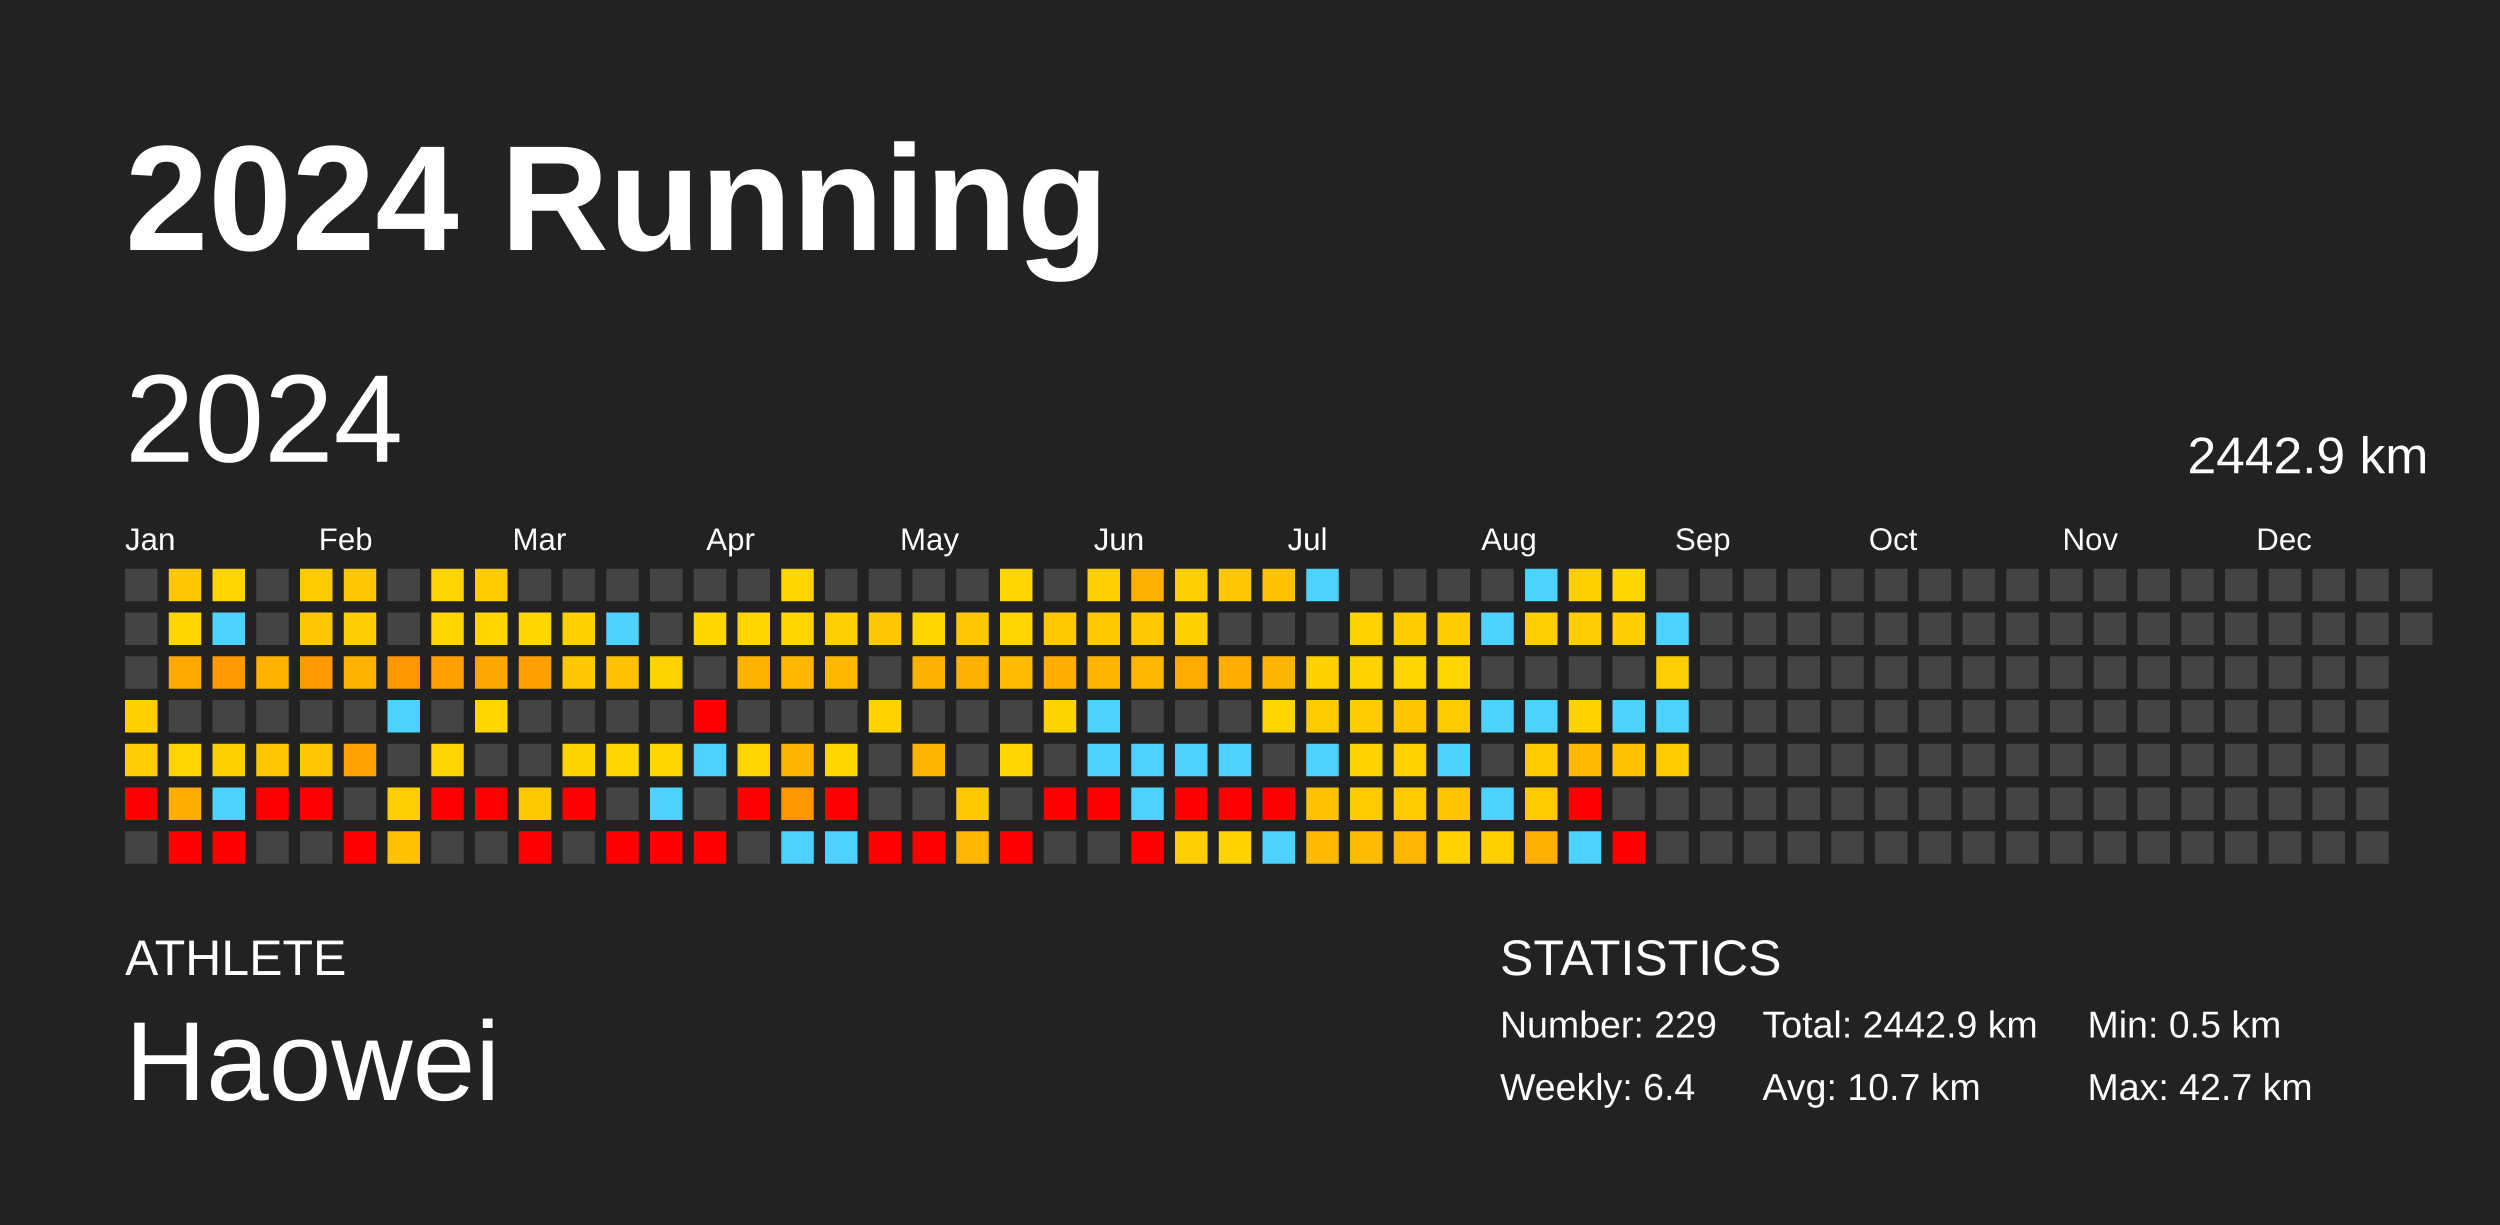
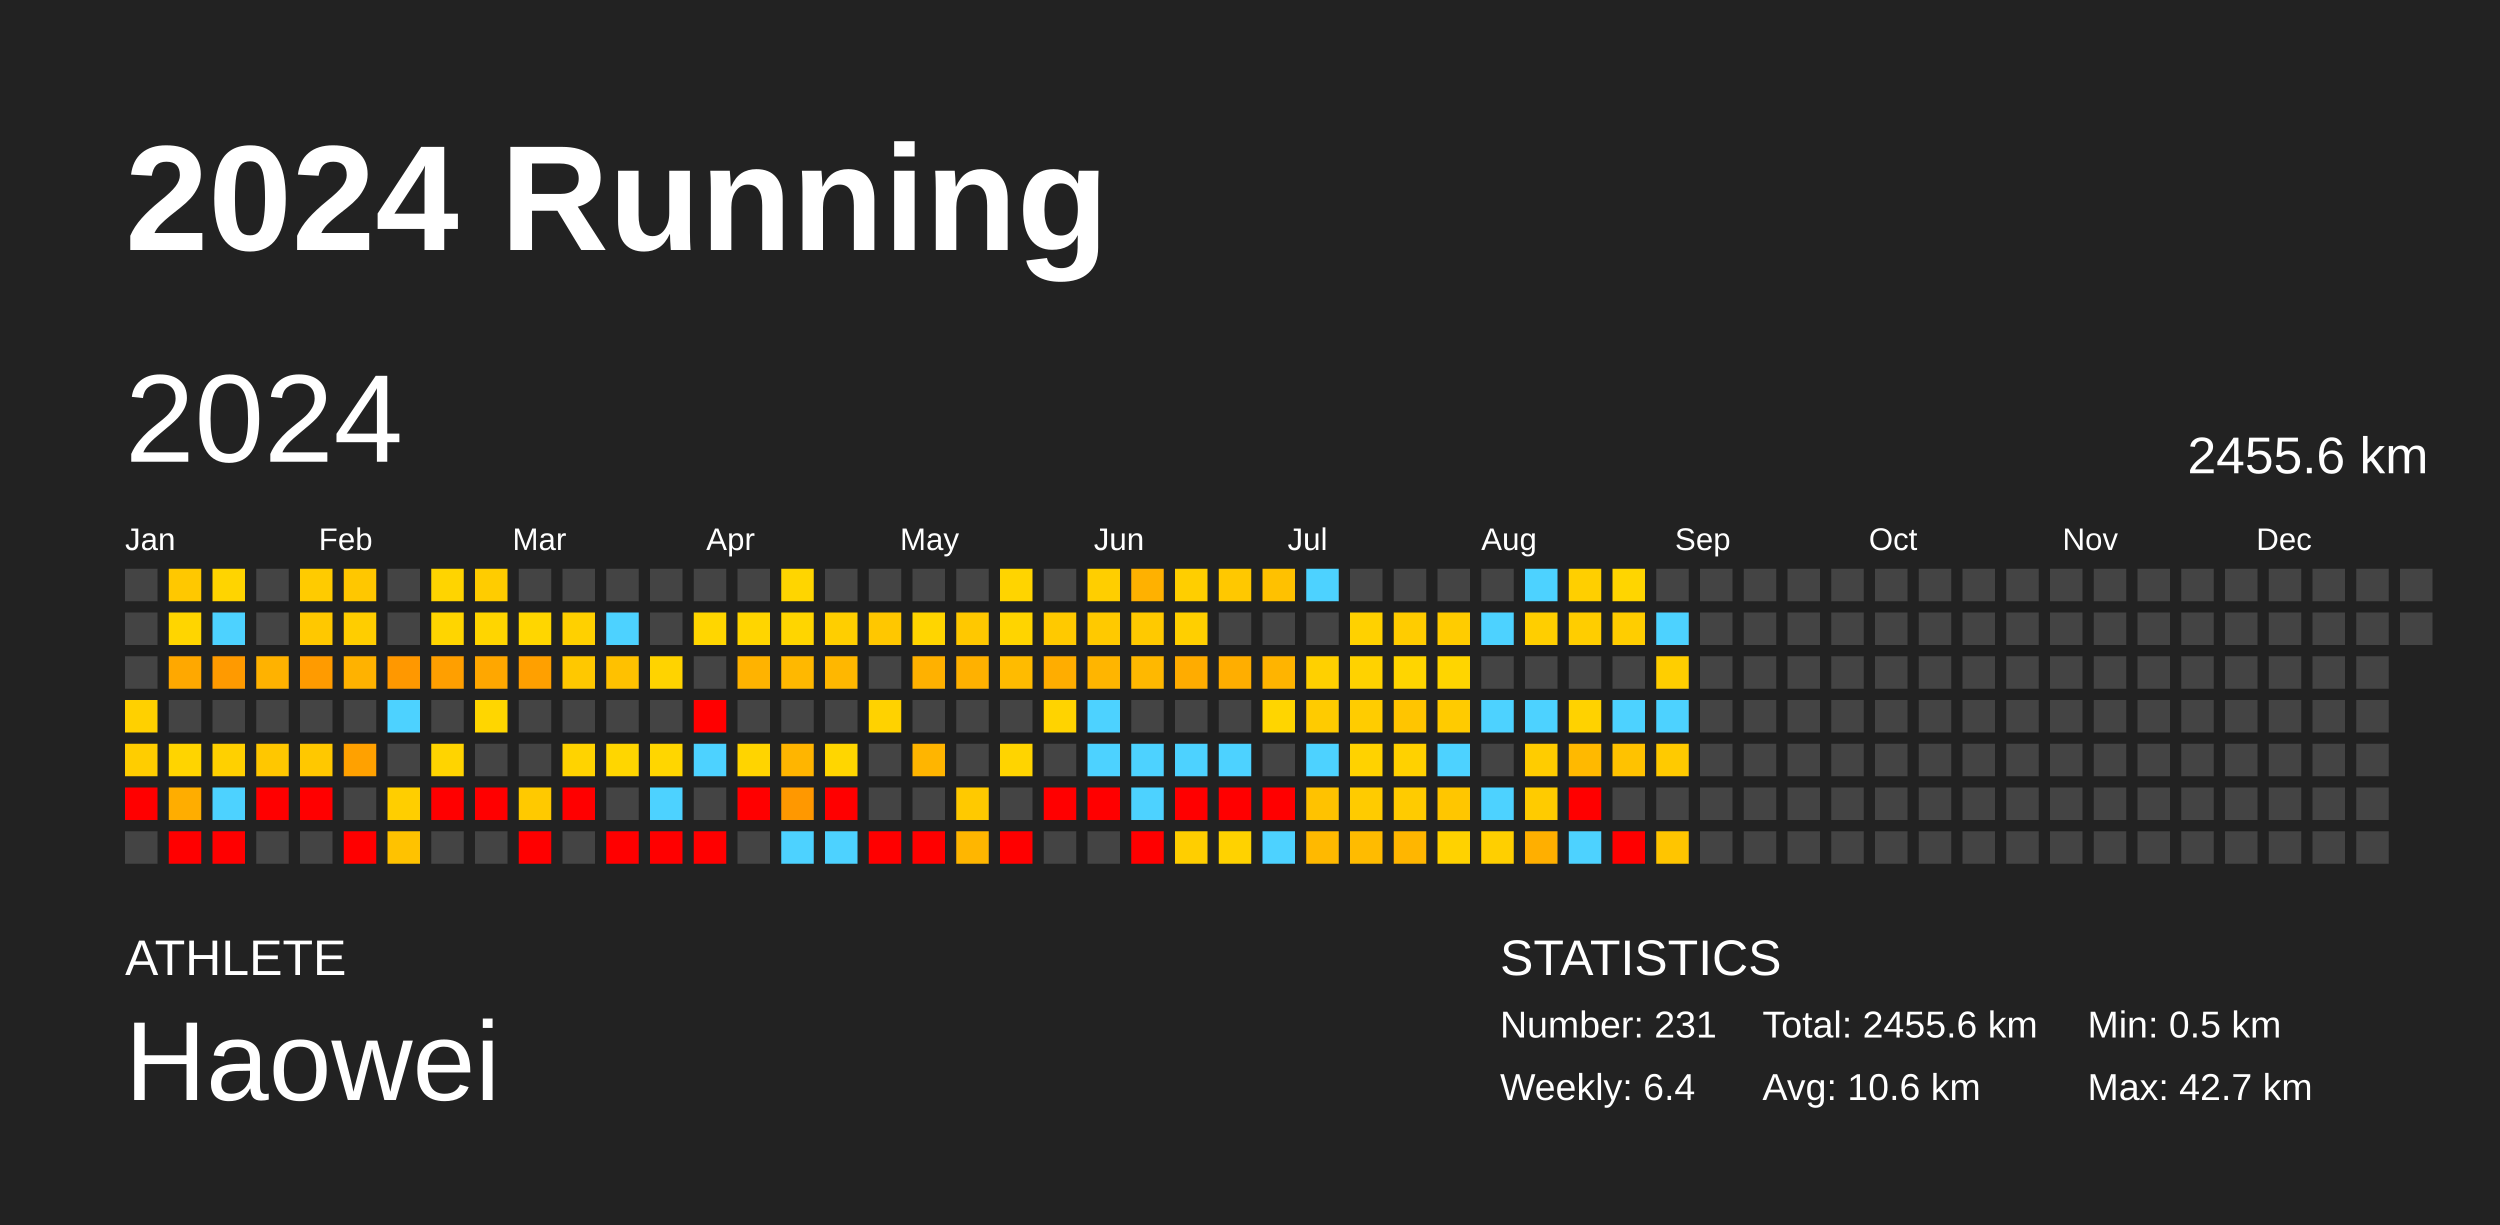
<svg xmlns="http://www.w3.org/2000/svg" baseProfile="full" height="98mm" version="1.1" viewBox="0,0,200,98" width="200mm">
  <defs />
  <rect fill="#222222" height="98" width="200" x="0" y="0" />
  <text fill="#FFFFFF" style="font-size:12px; font-family:Arial; font-weight:bold;" x="10" y="20">2024 Running</text>
  <text fill="#FFFFFF" style="font-size:4px; font-family:Arial" x="10" y="78">ATHLETE</text>
  <text fill="#FFFFFF" style="font-size:9px; font-family:Arial" x="10" y="88">Haowei</text>
  <text fill="#FFFFFF" style="font-size:4px; font-family:Arial" x="120" y="78">STATISTICS</text>
-   <text fill="#FFFFFF" style="font-size:3px; font-family:Arial" x="120" y="83">Number: 229</text>
+   <text fill="#FFFFFF" style="font-size:3px; font-family:Arial" x="120" y="83">Number: 231</text>
  <text fill="#FFFFFF" style="font-size:3px; font-family:Arial" x="120" y="88">Weekly: 6.4</text>
-   <text fill="#FFFFFF" style="font-size:3px; font-family:Arial" x="141" y="83">Total: 2442.9 km</text>
-   <text fill="#FFFFFF" style="font-size:3px; font-family:Arial" x="141" y="88">Avg: 10.7 km</text>
+   <text fill="#FFFFFF" style="font-size:3px; font-family:Arial" x="141" y="83">Total: 2455.6 km</text>
+   <text fill="#FFFFFF" style="font-size:3px; font-family:Arial" x="141" y="88">Avg: 10.6 km</text>
  <text fill="#FFFFFF" style="font-size:3px; font-family:Arial" x="167" y="83">Min: 0.5 km</text>
  <text fill="#FFFFFF" style="font-size:3px; font-family:Arial" x="167" y="88">Max: 42.7 km</text>
  <text dominant-baseline="hanging" fill="#FFFFFF" style="font-size:10.0px; font-family:Arial;" x="10" y="30">2024</text>
-   <text dominant-baseline="hanging" fill="#FFFFFF" style="font-size:4.125px; font-family:Arial;" x="175" y="35">2442.9 km</text>
+   <text dominant-baseline="hanging" fill="#FFFFFF" style="font-size:4.125px; font-family:Arial;" x="175" y="35">2455.6 km</text>
  <text fill="#FFFFFF" style="font-size:2.5px; font-family:Arial" x="10.0" y="44">Jan</text>
  <text fill="#FFFFFF" style="font-size:2.5px; font-family:Arial" x="25.5" y="44">Feb</text>
  <text fill="#FFFFFF" style="font-size:2.5px; font-family:Arial" x="41.0" y="44">Mar</text>
  <text fill="#FFFFFF" style="font-size:2.5px; font-family:Arial" x="56.5" y="44">Apr</text>
  <text fill="#FFFFFF" style="font-size:2.5px; font-family:Arial" x="72.0" y="44">May</text>
  <text fill="#FFFFFF" style="font-size:2.5px; font-family:Arial" x="87.5" y="44">Jun</text>
  <text fill="#FFFFFF" style="font-size:2.5px; font-family:Arial" x="103.0" y="44">Jul</text>
  <text fill="#FFFFFF" style="font-size:2.5px; font-family:Arial" x="118.5" y="44">Aug</text>
  <text fill="#FFFFFF" style="font-size:2.5px; font-family:Arial" x="134.0" y="44">Sep</text>
  <text fill="#FFFFFF" style="font-size:2.5px; font-family:Arial" x="149.5" y="44">Oct</text>
  <text fill="#FFFFFF" style="font-size:2.5px; font-family:Arial" x="165.0" y="44">Nov</text>
  <text fill="#FFFFFF" style="font-size:2.5px; font-family:Arial" x="180.5" y="44">Dec</text>
  <rect fill="#444444" height="2.6" width="2.6" x="10.0" y="45.5" />
  <rect fill="#444444" height="2.6" width="2.6" x="10.0" y="49.0" />
  <rect fill="#444444" height="2.6" width="2.6" x="10.0" y="52.5" />
  <rect fill="#ffd000" height="2.6" width="2.6" x="10.0" y="56.0" />
  <rect fill="#ffcd00" height="2.6" width="2.6" x="10.0" y="59.5" />
  <rect fill="red" height="2.6" width="2.6" x="10.0" y="63.0" />
  <rect fill="#444444" height="2.6" width="2.6" x="10.0" y="66.5" />
  <rect fill="#ffc800" height="2.6" width="2.6" x="13.5" y="45.5" />
  <rect fill="#ffd500" height="2.6" width="2.6" x="13.5" y="49.0" />
  <rect fill="#ffa800" height="2.6" width="2.6" x="13.5" y="52.5" />
  <rect fill="#444444" height="2.6" width="2.6" x="13.5" y="56.0" />
  <rect fill="#ffd400" height="2.6" width="2.6" x="13.5" y="59.5" />
  <rect fill="#ffad00" height="2.6" width="2.6" x="13.5" y="63.0" />
  <rect fill="red" height="2.6" width="2.6" x="13.5" y="66.5" />
  <rect fill="#ffd400" height="2.6" width="2.6" x="17.0" y="45.5" />
  <rect fill="#4dd2ff" height="2.6" width="2.6" x="17.0" y="49.0" />
  <rect fill="#ff9a00" height="2.6" width="2.6" x="17.0" y="52.5" />
  <rect fill="#444444" height="2.6" width="2.6" x="17.0" y="56.0" />
  <rect fill="#ffd000" height="2.6" width="2.6" x="17.0" y="59.5" />
  <rect fill="#4dd2ff" height="2.6" width="2.6" x="17.0" y="63.0" />
  <rect fill="red" height="2.6" width="2.6" x="17.0" y="66.5" />
  <rect fill="#444444" height="2.6" width="2.6" x="20.5" y="45.5" />
  <rect fill="#444444" height="2.6" width="2.6" x="20.5" y="49.0" />
  <rect fill="#ffb200" height="2.6" width="2.6" x="20.5" y="52.5" />
  <rect fill="#444444" height="2.6" width="2.6" x="20.5" y="56.0" />
  <rect fill="#ffc700" height="2.6" width="2.6" x="20.5" y="59.5" />
  <rect fill="red" height="2.6" width="2.6" x="20.5" y="63.0" />
  <rect fill="#444444" height="2.6" width="2.6" x="20.5" y="66.5" />
  <rect fill="#ffcb00" height="2.6" width="2.6" x="24.0" y="45.5" />
  <rect fill="#ffc800" height="2.6" width="2.6" x="24.0" y="49.0" />
  <rect fill="#ff9b00" height="2.6" width="2.6" x="24.0" y="52.5" />
  <rect fill="#444444" height="2.6" width="2.6" x="24.0" y="56.0" />
  <rect fill="#ffc800" height="2.6" width="2.6" x="24.0" y="59.5" />
  <rect fill="red" height="2.6" width="2.6" x="24.0" y="63.0" />
  <rect fill="#444444" height="2.6" width="2.6" x="24.0" y="66.5" />
  <rect fill="#ffc700" height="2.6" width="2.6" x="27.5" y="45.5" />
  <rect fill="#ffcd00" height="2.6" width="2.6" x="27.5" y="49.0" />
  <rect fill="#ffb200" height="2.6" width="2.6" x="27.5" y="52.5" />
  <rect fill="#444444" height="2.6" width="2.6" x="27.5" y="56.0" />
  <rect fill="#ffa100" height="2.6" width="2.6" x="27.5" y="59.5" />
  <rect fill="#444444" height="2.6" width="2.6" x="27.5" y="63.0" />
  <rect fill="red" height="2.6" width="2.6" x="27.5" y="66.5" />
  <rect fill="#444444" height="2.6" width="2.6" x="31.0" y="45.5" />
  <rect fill="#444444" height="2.6" width="2.6" x="31.0" y="49.0" />
  <rect fill="#ff9800" height="2.6" width="2.6" x="31.0" y="52.5" />
  <rect fill="#4dd2ff" height="2.6" width="2.6" x="31.0" y="56.0" />
  <rect fill="#444444" height="2.6" width="2.6" x="31.0" y="59.5" />
  <rect fill="#ffce00" height="2.6" width="2.6" x="31.0" y="63.0" />
  <rect fill="#ffc200" height="2.6" width="2.6" x="31.0" y="66.5" />
  <rect fill="#ffd400" height="2.6" width="2.6" x="34.5" y="45.5" />
  <rect fill="#ffd500" height="2.6" width="2.6" x="34.5" y="49.0" />
  <rect fill="#ff9f00" height="2.6" width="2.6" x="34.5" y="52.5" />
  <rect fill="#444444" height="2.6" width="2.6" x="34.5" y="56.0" />
  <rect fill="#ffd400" height="2.6" width="2.6" x="34.5" y="59.5" />
  <rect fill="red" height="2.6" width="2.6" x="34.5" y="63.0" />
  <rect fill="#444444" height="2.6" width="2.6" x="34.5" y="66.5" />
  <rect fill="#ffcc00" height="2.6" width="2.6" x="38.0" y="45.5" />
  <rect fill="#ffd500" height="2.6" width="2.6" x="38.0" y="49.0" />
  <rect fill="#ffa700" height="2.6" width="2.6" x="38.0" y="52.5" />
  <rect fill="#ffd600" height="2.6" width="2.6" x="38.0" y="56.0" />
  <rect fill="#444444" height="2.6" width="2.6" x="38.0" y="59.5" />
  <rect fill="red" height="2.6" width="2.6" x="38.0" y="63.0" />
  <rect fill="#444444" height="2.6" width="2.6" x="38.0" y="66.5" />
  <rect fill="#444444" height="2.6" width="2.6" x="41.5" y="45.5" />
  <rect fill="#ffd600" height="2.6" width="2.6" x="41.5" y="49.0" />
  <rect fill="#ffa000" height="2.6" width="2.6" x="41.5" y="52.5" />
  <rect fill="#444444" height="2.6" width="2.6" x="41.5" y="56.0" />
  <rect fill="#444444" height="2.6" width="2.6" x="41.5" y="59.5" />
  <rect fill="#ffc900" height="2.6" width="2.6" x="41.5" y="63.0" />
  <rect fill="red" height="2.6" width="2.6" x="41.5" y="66.5" />
  <rect fill="#444444" height="2.6" width="2.6" x="45.0" y="45.5" />
  <rect fill="#ffd000" height="2.6" width="2.6" x="45.0" y="49.0" />
  <rect fill="#ffc800" height="2.6" width="2.6" x="45.0" y="52.5" />
  <rect fill="#444444" height="2.6" width="2.6" x="45.0" y="56.0" />
  <rect fill="#ffd300" height="2.6" width="2.6" x="45.0" y="59.5" />
  <rect fill="red" height="2.6" width="2.6" x="45.0" y="63.0" />
  <rect fill="#444444" height="2.6" width="2.6" x="45.0" y="66.5" />
  <rect fill="#444444" height="2.6" width="2.6" x="48.5" y="45.5" />
  <rect fill="#4dd2ff" height="2.6" width="2.6" x="48.5" y="49.0" />
  <rect fill="#ffc100" height="2.6" width="2.6" x="48.5" y="52.5" />
  <rect fill="#444444" height="2.6" width="2.6" x="48.5" y="56.0" />
  <rect fill="#ffd600" height="2.6" width="2.6" x="48.5" y="59.5" />
  <rect fill="#444444" height="2.6" width="2.6" x="48.5" y="63.0" />
  <rect fill="red" height="2.6" width="2.6" x="48.5" y="66.5" />
  <rect fill="#444444" height="2.6" width="2.6" x="52.0" y="45.5" />
  <rect fill="#444444" height="2.6" width="2.6" x="52.0" y="49.0" />
  <rect fill="#ffd300" height="2.6" width="2.6" x="52.0" y="52.5" />
  <rect fill="#444444" height="2.6" width="2.6" x="52.0" y="56.0" />
  <rect fill="#ffd600" height="2.6" width="2.6" x="52.0" y="59.5" />
  <rect fill="#4dd2ff" height="2.6" width="2.6" x="52.0" y="63.0" />
  <rect fill="red" height="2.6" width="2.6" x="52.0" y="66.5" />
  <rect fill="#444444" height="2.6" width="2.6" x="55.5" y="45.5" />
  <rect fill="#ffd600" height="2.6" width="2.6" x="55.5" y="49.0" />
  <rect fill="#444444" height="2.6" width="2.6" x="55.5" y="52.5" />
  <rect fill="red" height="2.6" width="2.6" x="55.5" y="56.0" />
  <rect fill="#4dd2ff" height="2.6" width="2.6" x="55.5" y="59.5" />
  <rect fill="#444444" height="2.6" width="2.6" x="55.5" y="63.0" />
  <rect fill="red" height="2.6" width="2.6" x="55.5" y="66.5" />
  <rect fill="#444444" height="2.6" width="2.6" x="59.0" y="45.5" />
  <rect fill="#ffd500" height="2.6" width="2.6" x="59.0" y="49.0" />
  <rect fill="#ffb300" height="2.6" width="2.6" x="59.0" y="52.5" />
  <rect fill="#444444" height="2.6" width="2.6" x="59.0" y="56.0" />
  <rect fill="#ffd400" height="2.6" width="2.6" x="59.0" y="59.5" />
  <rect fill="red" height="2.6" width="2.6" x="59.0" y="63.0" />
  <rect fill="#444444" height="2.6" width="2.6" x="59.0" y="66.5" />
  <rect fill="#ffd500" height="2.6" width="2.6" x="62.5" y="45.5" />
  <rect fill="#ffd500" height="2.6" width="2.6" x="62.5" y="49.0" />
  <rect fill="#ffb800" height="2.6" width="2.6" x="62.5" y="52.5" />
  <rect fill="#444444" height="2.6" width="2.6" x="62.5" y="56.0" />
  <rect fill="#ffb500" height="2.6" width="2.6" x="62.5" y="59.5" />
  <rect fill="#ff9800" height="2.6" width="2.6" x="62.5" y="63.0" />
  <rect fill="#4dd2ff" height="2.6" width="2.6" x="62.5" y="66.5" />
  <rect fill="#444444" height="2.6" width="2.6" x="66.0" y="45.5" />
  <rect fill="#ffce00" height="2.6" width="2.6" x="66.0" y="49.0" />
  <rect fill="#ffb700" height="2.6" width="2.6" x="66.0" y="52.5" />
  <rect fill="#444444" height="2.6" width="2.6" x="66.0" y="56.0" />
  <rect fill="#ffd600" height="2.6" width="2.6" x="66.0" y="59.5" />
  <rect fill="red" height="2.6" width="2.6" x="66.0" y="63.0" />
  <rect fill="#4dd2ff" height="2.6" width="2.6" x="66.0" y="66.5" />
  <rect fill="#444444" height="2.6" width="2.6" x="69.5" y="45.5" />
  <rect fill="#ffc700" height="2.6" width="2.6" x="69.5" y="49.0" />
  <rect fill="#444444" height="2.6" width="2.6" x="69.5" y="52.5" />
  <rect fill="#ffd200" height="2.6" width="2.6" x="69.5" y="56.0" />
  <rect fill="#444444" height="2.6" width="2.6" x="69.5" y="59.5" />
  <rect fill="#444444" height="2.6" width="2.6" x="69.5" y="63.0" />
  <rect fill="red" height="2.6" width="2.6" x="69.5" y="66.5" />
  <rect fill="#444444" height="2.6" width="2.6" x="73.0" y="45.5" />
  <rect fill="#ffd500" height="2.6" width="2.6" x="73.0" y="49.0" />
  <rect fill="#ffb100" height="2.6" width="2.6" x="73.0" y="52.5" />
  <rect fill="#444444" height="2.6" width="2.6" x="73.0" y="56.0" />
  <rect fill="#ffb500" height="2.6" width="2.6" x="73.0" y="59.5" />
  <rect fill="#444444" height="2.6" width="2.6" x="73.0" y="63.0" />
  <rect fill="red" height="2.6" width="2.6" x="73.0" y="66.5" />
  <rect fill="#444444" height="2.6" width="2.6" x="76.5" y="45.5" />
  <rect fill="#ffc800" height="2.6" width="2.6" x="76.5" y="49.0" />
  <rect fill="#ffb100" height="2.6" width="2.6" x="76.5" y="52.5" />
  <rect fill="#444444" height="2.6" width="2.6" x="76.5" y="56.0" />
  <rect fill="#444444" height="2.6" width="2.6" x="76.5" y="59.5" />
  <rect fill="#ffc900" height="2.6" width="2.6" x="76.5" y="63.0" />
  <rect fill="#ffb600" height="2.6" width="2.6" x="76.5" y="66.5" />
  <rect fill="#ffd400" height="2.6" width="2.6" x="80.0" y="45.5" />
  <rect fill="#ffd400" height="2.6" width="2.6" x="80.0" y="49.0" />
  <rect fill="#ffbb00" height="2.6" width="2.6" x="80.0" y="52.5" />
  <rect fill="#444444" height="2.6" width="2.6" x="80.0" y="56.0" />
  <rect fill="#ffd400" height="2.6" width="2.6" x="80.0" y="59.5" />
  <rect fill="#444444" height="2.6" width="2.6" x="80.0" y="63.0" />
  <rect fill="red" height="2.6" width="2.6" x="80.0" y="66.5" />
  <rect fill="#444444" height="2.6" width="2.6" x="83.5" y="45.5" />
  <rect fill="#ffc900" height="2.6" width="2.6" x="83.5" y="49.0" />
  <rect fill="#ffad00" height="2.6" width="2.6" x="83.5" y="52.5" />
  <rect fill="#ffd300" height="2.6" width="2.6" x="83.5" y="56.0" />
  <rect fill="#444444" height="2.6" width="2.6" x="83.5" y="59.5" />
  <rect fill="red" height="2.6" width="2.6" x="83.5" y="63.0" />
  <rect fill="#444444" height="2.6" width="2.6" x="83.5" y="66.5" />
  <rect fill="#ffce00" height="2.6" width="2.6" x="87.0" y="45.5" />
  <rect fill="#ffc900" height="2.6" width="2.6" x="87.0" y="49.0" />
  <rect fill="#ffb500" height="2.6" width="2.6" x="87.0" y="52.5" />
  <rect fill="#4dd2ff" height="2.6" width="2.6" x="87.0" y="56.0" />
  <rect fill="#4dd2ff" height="2.6" width="2.6" x="87.0" y="59.5" />
  <rect fill="red" height="2.6" width="2.6" x="87.0" y="63.0" />
  <rect fill="#444444" height="2.6" width="2.6" x="87.0" y="66.5" />
  <rect fill="#ffb100" height="2.6" width="2.6" x="90.5" y="45.5" />
  <rect fill="#ffc900" height="2.6" width="2.6" x="90.5" y="49.0" />
  <rect fill="#ffb800" height="2.6" width="2.6" x="90.5" y="52.5" />
  <rect fill="#444444" height="2.6" width="2.6" x="90.5" y="56.0" />
  <rect fill="#4dd2ff" height="2.6" width="2.6" x="90.5" y="59.5" />
  <rect fill="#4dd2ff" height="2.6" width="2.6" x="90.5" y="63.0" />
  <rect fill="red" height="2.6" width="2.6" x="90.5" y="66.5" />
  <rect fill="#ffce00" height="2.6" width="2.6" x="94.0" y="45.5" />
  <rect fill="#ffcf00" height="2.6" width="2.6" x="94.0" y="49.0" />
  <rect fill="#ffac00" height="2.6" width="2.6" x="94.0" y="52.5" />
  <rect fill="#444444" height="2.6" width="2.6" x="94.0" y="56.0" />
  <rect fill="#4dd2ff" height="2.6" width="2.6" x="94.0" y="59.5" />
  <rect fill="red" height="2.6" width="2.6" x="94.0" y="63.0" />
  <rect fill="#ffce00" height="2.6" width="2.6" x="94.0" y="66.5" />
  <rect fill="#ffc800" height="2.6" width="2.6" x="97.5" y="45.5" />
  <rect fill="#444444" height="2.6" width="2.6" x="97.5" y="49.0" />
  <rect fill="#ffae00" height="2.6" width="2.6" x="97.5" y="52.5" />
  <rect fill="#444444" height="2.6" width="2.6" x="97.5" y="56.0" />
  <rect fill="#4dd2ff" height="2.6" width="2.6" x="97.5" y="59.5" />
  <rect fill="red" height="2.6" width="2.6" x="97.5" y="63.0" />
  <rect fill="#ffd200" height="2.6" width="2.6" x="97.5" y="66.5" />
  <rect fill="#ffc100" height="2.6" width="2.6" x="101.0" y="45.5" />
  <rect fill="#444444" height="2.6" width="2.6" x="101.0" y="49.0" />
  <rect fill="#ffb400" height="2.6" width="2.6" x="101.0" y="52.5" />
  <rect fill="#ffd500" height="2.6" width="2.6" x="101.0" y="56.0" />
  <rect fill="#444444" height="2.6" width="2.6" x="101.0" y="59.5" />
  <rect fill="red" height="2.6" width="2.6" x="101.0" y="63.0" />
  <rect fill="#4dd2ff" height="2.6" width="2.6" x="101.0" y="66.5" />
  <rect fill="#4dd2ff" height="2.6" width="2.6" x="104.5" y="45.5" />
  <rect fill="#444444" height="2.6" width="2.6" x="104.5" y="49.0" />
  <rect fill="#ffd000" height="2.6" width="2.6" x="104.5" y="52.5" />
  <rect fill="#ffcb00" height="2.6" width="2.6" x="104.5" y="56.0" />
  <rect fill="#4dd2ff" height="2.6" width="2.6" x="104.5" y="59.5" />
  <rect fill="#ffc200" height="2.6" width="2.6" x="104.5" y="63.0" />
  <rect fill="#ffb900" height="2.6" width="2.6" x="104.5" y="66.5" />
  <rect fill="#444444" height="2.6" width="2.6" x="108.0" y="45.5" />
  <rect fill="#ffd100" height="2.6" width="2.6" x="108.0" y="49.0" />
  <rect fill="#ffd200" height="2.6" width="2.6" x="108.0" y="52.5" />
  <rect fill="#ffcc00" height="2.6" width="2.6" x="108.0" y="56.0" />
  <rect fill="#ffd200" height="2.6" width="2.6" x="108.0" y="59.5" />
  <rect fill="#ffcb00" height="2.6" width="2.6" x="108.0" y="63.0" />
  <rect fill="#ffbb00" height="2.6" width="2.6" x="108.0" y="66.5" />
  <rect fill="#444444" height="2.6" width="2.6" x="111.5" y="45.5" />
  <rect fill="#ffcc00" height="2.6" width="2.6" x="111.5" y="49.0" />
  <rect fill="#ffd500" height="2.6" width="2.6" x="111.5" y="52.5" />
  <rect fill="#ffc500" height="2.6" width="2.6" x="111.5" y="56.0" />
  <rect fill="#ffd100" height="2.6" width="2.6" x="111.5" y="59.5" />
  <rect fill="#ffcb00" height="2.6" width="2.6" x="111.5" y="63.0" />
  <rect fill="#ffb600" height="2.6" width="2.6" x="111.5" y="66.5" />
  <rect fill="#444444" height="2.6" width="2.6" x="115.0" y="45.5" />
  <rect fill="#ffcc00" height="2.6" width="2.6" x="115.0" y="49.0" />
  <rect fill="#ffd500" height="2.6" width="2.6" x="115.0" y="52.5" />
  <rect fill="#ffcb00" height="2.6" width="2.6" x="115.0" y="56.0" />
  <rect fill="#4dd2ff" height="2.6" width="2.6" x="115.0" y="59.5" />
  <rect fill="#ffc600" height="2.6" width="2.6" x="115.0" y="63.0" />
  <rect fill="#ffd200" height="2.6" width="2.6" x="115.0" y="66.5" />
  <rect fill="#444444" height="2.6" width="2.6" x="118.5" y="45.5" />
  <rect fill="#4dd2ff" height="2.6" width="2.6" x="118.5" y="49.0" />
  <rect fill="#444444" height="2.6" width="2.6" x="118.5" y="52.5" />
  <rect fill="#4dd2ff" height="2.6" width="2.6" x="118.5" y="56.0" />
  <rect fill="#444444" height="2.6" width="2.6" x="118.5" y="59.5" />
  <rect fill="#4dd2ff" height="2.6" width="2.6" x="118.5" y="63.0" />
  <rect fill="#ffcf00" height="2.6" width="2.6" x="118.5" y="66.5" />
  <rect fill="#4dd2ff" height="2.6" width="2.6" x="122.0" y="45.5" />
  <rect fill="#ffce00" height="2.6" width="2.6" x="122.0" y="49.0" />
  <rect fill="#444444" height="2.6" width="2.6" x="122.0" y="52.5" />
  <rect fill="#4dd2ff" height="2.6" width="2.6" x="122.0" y="56.0" />
  <rect fill="#ffcc00" height="2.6" width="2.6" x="122.0" y="59.5" />
  <rect fill="#ffcb00" height="2.6" width="2.6" x="122.0" y="63.0" />
  <rect fill="#ffaf00" height="2.6" width="2.6" x="122.0" y="66.5" />
  <rect fill="#ffcf00" height="2.6" width="2.6" x="125.5" y="45.5" />
  <rect fill="#ffcd00" height="2.6" width="2.6" x="125.5" y="49.0" />
  <rect fill="#444444" height="2.6" width="2.6" x="125.5" y="52.5" />
  <rect fill="#ffd200" height="2.6" width="2.6" x="125.5" y="56.0" />
  <rect fill="#ffb900" height="2.6" width="2.6" x="125.5" y="59.5" />
  <rect fill="red" height="2.6" width="2.6" x="125.5" y="63.0" />
  <rect fill="#4dd2ff" height="2.6" width="2.6" x="125.5" y="66.5" />
  <rect fill="#ffd500" height="2.6" width="2.6" x="129.0" y="45.5" />
  <rect fill="#ffcd00" height="2.6" width="2.6" x="129.0" y="49.0" />
  <rect fill="#444444" height="2.6" width="2.6" x="129.0" y="52.5" />
  <rect fill="#4dd2ff" height="2.6" width="2.6" x="129.0" y="56.0" />
  <rect fill="#ffc200" height="2.6" width="2.6" x="129.0" y="59.5" />
  <rect fill="#444444" height="2.6" width="2.6" x="129.0" y="63.0" />
  <rect fill="red" height="2.6" width="2.6" x="129.0" y="66.5" />
  <rect fill="#444444" height="2.6" width="2.6" x="132.5" y="45.5" />
  <rect fill="#4dd2ff" height="2.6" width="2.6" x="132.5" y="49.0" />
  <rect fill="#ffce00" height="2.6" width="2.6" x="132.5" y="52.5" />
  <rect fill="#4dd2ff" height="2.6" width="2.6" x="132.5" y="56.0" />
  <rect fill="#ffca00" height="2.6" width="2.6" x="132.5" y="59.5" />
  <rect fill="#444444" height="2.6" width="2.6" x="132.5" y="63.0" />
-   <rect fill="#444444" height="2.6" width="2.6" x="132.5" y="66.5" />
+   <rect fill="#ffc500" height="2.6" width="2.6" x="132.5" y="66.5" />
  <rect fill="#444444" height="2.6" width="2.6" x="136.0" y="45.5" />
  <rect fill="#444444" height="2.6" width="2.6" x="136.0" y="49.0" />
  <rect fill="#444444" height="2.6" width="2.6" x="136.0" y="52.5" />
  <rect fill="#444444" height="2.6" width="2.6" x="136.0" y="56.0" />
  <rect fill="#444444" height="2.6" width="2.6" x="136.0" y="59.5" />
  <rect fill="#444444" height="2.6" width="2.6" x="136.0" y="63.0" />
  <rect fill="#444444" height="2.6" width="2.6" x="136.0" y="66.5" />
  <rect fill="#444444" height="2.6" width="2.6" x="139.5" y="45.5" />
  <rect fill="#444444" height="2.6" width="2.6" x="139.5" y="49.0" />
  <rect fill="#444444" height="2.6" width="2.6" x="139.5" y="52.5" />
  <rect fill="#444444" height="2.6" width="2.6" x="139.5" y="56.0" />
  <rect fill="#444444" height="2.6" width="2.6" x="139.5" y="59.5" />
  <rect fill="#444444" height="2.6" width="2.6" x="139.5" y="63.0" />
  <rect fill="#444444" height="2.6" width="2.6" x="139.5" y="66.5" />
  <rect fill="#444444" height="2.6" width="2.6" x="143.0" y="45.5" />
  <rect fill="#444444" height="2.6" width="2.6" x="143.0" y="49.0" />
  <rect fill="#444444" height="2.6" width="2.6" x="143.0" y="52.5" />
  <rect fill="#444444" height="2.6" width="2.6" x="143.0" y="56.0" />
  <rect fill="#444444" height="2.6" width="2.6" x="143.0" y="59.5" />
  <rect fill="#444444" height="2.6" width="2.6" x="143.0" y="63.0" />
  <rect fill="#444444" height="2.6" width="2.6" x="143.0" y="66.5" />
  <rect fill="#444444" height="2.6" width="2.6" x="146.5" y="45.5" />
  <rect fill="#444444" height="2.6" width="2.6" x="146.5" y="49.0" />
  <rect fill="#444444" height="2.6" width="2.6" x="146.5" y="52.5" />
  <rect fill="#444444" height="2.6" width="2.6" x="146.5" y="56.0" />
  <rect fill="#444444" height="2.6" width="2.6" x="146.5" y="59.5" />
  <rect fill="#444444" height="2.6" width="2.6" x="146.5" y="63.0" />
  <rect fill="#444444" height="2.6" width="2.6" x="146.5" y="66.5" />
  <rect fill="#444444" height="2.6" width="2.6" x="150.0" y="45.5" />
  <rect fill="#444444" height="2.6" width="2.6" x="150.0" y="49.0" />
  <rect fill="#444444" height="2.6" width="2.6" x="150.0" y="52.5" />
  <rect fill="#444444" height="2.6" width="2.6" x="150.0" y="56.0" />
  <rect fill="#444444" height="2.6" width="2.6" x="150.0" y="59.5" />
  <rect fill="#444444" height="2.6" width="2.6" x="150.0" y="63.0" />
  <rect fill="#444444" height="2.6" width="2.6" x="150.0" y="66.5" />
  <rect fill="#444444" height="2.6" width="2.6" x="153.5" y="45.5" />
  <rect fill="#444444" height="2.6" width="2.6" x="153.5" y="49.0" />
  <rect fill="#444444" height="2.6" width="2.6" x="153.5" y="52.5" />
  <rect fill="#444444" height="2.6" width="2.6" x="153.5" y="56.0" />
  <rect fill="#444444" height="2.6" width="2.6" x="153.5" y="59.5" />
  <rect fill="#444444" height="2.6" width="2.6" x="153.5" y="63.0" />
  <rect fill="#444444" height="2.6" width="2.6" x="153.5" y="66.5" />
  <rect fill="#444444" height="2.6" width="2.6" x="157.0" y="45.5" />
  <rect fill="#444444" height="2.6" width="2.6" x="157.0" y="49.0" />
  <rect fill="#444444" height="2.6" width="2.6" x="157.0" y="52.5" />
  <rect fill="#444444" height="2.6" width="2.6" x="157.0" y="56.0" />
  <rect fill="#444444" height="2.6" width="2.6" x="157.0" y="59.5" />
  <rect fill="#444444" height="2.6" width="2.6" x="157.0" y="63.0" />
  <rect fill="#444444" height="2.6" width="2.6" x="157.0" y="66.5" />
  <rect fill="#444444" height="2.6" width="2.6" x="160.5" y="45.5" />
  <rect fill="#444444" height="2.6" width="2.6" x="160.5" y="49.0" />
  <rect fill="#444444" height="2.6" width="2.6" x="160.5" y="52.5" />
  <rect fill="#444444" height="2.6" width="2.6" x="160.5" y="56.0" />
  <rect fill="#444444" height="2.6" width="2.6" x="160.5" y="59.5" />
  <rect fill="#444444" height="2.6" width="2.6" x="160.5" y="63.0" />
  <rect fill="#444444" height="2.6" width="2.6" x="160.5" y="66.5" />
  <rect fill="#444444" height="2.6" width="2.6" x="164.0" y="45.5" />
  <rect fill="#444444" height="2.6" width="2.6" x="164.0" y="49.0" />
  <rect fill="#444444" height="2.6" width="2.6" x="164.0" y="52.5" />
  <rect fill="#444444" height="2.6" width="2.6" x="164.0" y="56.0" />
  <rect fill="#444444" height="2.6" width="2.6" x="164.0" y="59.5" />
  <rect fill="#444444" height="2.6" width="2.6" x="164.0" y="63.0" />
  <rect fill="#444444" height="2.6" width="2.6" x="164.0" y="66.5" />
  <rect fill="#444444" height="2.6" width="2.6" x="167.5" y="45.5" />
  <rect fill="#444444" height="2.6" width="2.6" x="167.5" y="49.0" />
  <rect fill="#444444" height="2.6" width="2.6" x="167.5" y="52.5" />
  <rect fill="#444444" height="2.6" width="2.6" x="167.5" y="56.0" />
  <rect fill="#444444" height="2.6" width="2.6" x="167.5" y="59.5" />
  <rect fill="#444444" height="2.6" width="2.6" x="167.5" y="63.0" />
  <rect fill="#444444" height="2.6" width="2.6" x="167.5" y="66.5" />
  <rect fill="#444444" height="2.6" width="2.6" x="171.0" y="45.5" />
  <rect fill="#444444" height="2.6" width="2.6" x="171.0" y="49.0" />
  <rect fill="#444444" height="2.6" width="2.6" x="171.0" y="52.5" />
  <rect fill="#444444" height="2.6" width="2.6" x="171.0" y="56.0" />
  <rect fill="#444444" height="2.6" width="2.6" x="171.0" y="59.5" />
  <rect fill="#444444" height="2.6" width="2.6" x="171.0" y="63.0" />
  <rect fill="#444444" height="2.6" width="2.6" x="171.0" y="66.5" />
  <rect fill="#444444" height="2.6" width="2.6" x="174.5" y="45.5" />
  <rect fill="#444444" height="2.6" width="2.6" x="174.5" y="49.0" />
  <rect fill="#444444" height="2.6" width="2.6" x="174.5" y="52.5" />
  <rect fill="#444444" height="2.6" width="2.6" x="174.5" y="56.0" />
  <rect fill="#444444" height="2.6" width="2.6" x="174.5" y="59.5" />
  <rect fill="#444444" height="2.6" width="2.6" x="174.5" y="63.0" />
  <rect fill="#444444" height="2.6" width="2.6" x="174.5" y="66.5" />
  <rect fill="#444444" height="2.6" width="2.6" x="178.0" y="45.5" />
  <rect fill="#444444" height="2.6" width="2.6" x="178.0" y="49.0" />
  <rect fill="#444444" height="2.6" width="2.6" x="178.0" y="52.5" />
  <rect fill="#444444" height="2.6" width="2.6" x="178.0" y="56.0" />
  <rect fill="#444444" height="2.6" width="2.6" x="178.0" y="59.5" />
  <rect fill="#444444" height="2.6" width="2.6" x="178.0" y="63.0" />
  <rect fill="#444444" height="2.6" width="2.6" x="178.0" y="66.5" />
  <rect fill="#444444" height="2.6" width="2.6" x="181.5" y="45.5" />
  <rect fill="#444444" height="2.6" width="2.6" x="181.5" y="49.0" />
  <rect fill="#444444" height="2.6" width="2.6" x="181.5" y="52.5" />
  <rect fill="#444444" height="2.6" width="2.6" x="181.5" y="56.0" />
  <rect fill="#444444" height="2.6" width="2.6" x="181.5" y="59.5" />
  <rect fill="#444444" height="2.6" width="2.6" x="181.5" y="63.0" />
  <rect fill="#444444" height="2.6" width="2.6" x="181.5" y="66.5" />
  <rect fill="#444444" height="2.6" width="2.6" x="185.0" y="45.5" />
  <rect fill="#444444" height="2.6" width="2.6" x="185.0" y="49.0" />
  <rect fill="#444444" height="2.6" width="2.6" x="185.0" y="52.5" />
  <rect fill="#444444" height="2.6" width="2.6" x="185.0" y="56.0" />
  <rect fill="#444444" height="2.6" width="2.6" x="185.0" y="59.5" />
  <rect fill="#444444" height="2.6" width="2.6" x="185.0" y="63.0" />
  <rect fill="#444444" height="2.6" width="2.6" x="185.0" y="66.5" />
  <rect fill="#444444" height="2.6" width="2.6" x="188.5" y="45.5" />
  <rect fill="#444444" height="2.6" width="2.6" x="188.5" y="49.0" />
  <rect fill="#444444" height="2.6" width="2.6" x="188.5" y="52.5" />
  <rect fill="#444444" height="2.6" width="2.6" x="188.5" y="56.0" />
  <rect fill="#444444" height="2.6" width="2.6" x="188.5" y="59.5" />
  <rect fill="#444444" height="2.6" width="2.6" x="188.5" y="63.0" />
  <rect fill="#444444" height="2.6" width="2.6" x="188.5" y="66.5" />
  <rect fill="#444444" height="2.6" width="2.6" x="192.0" y="45.5" />
  <rect fill="#444444" height="2.6" width="2.6" x="192.0" y="49.0" />
</svg>
